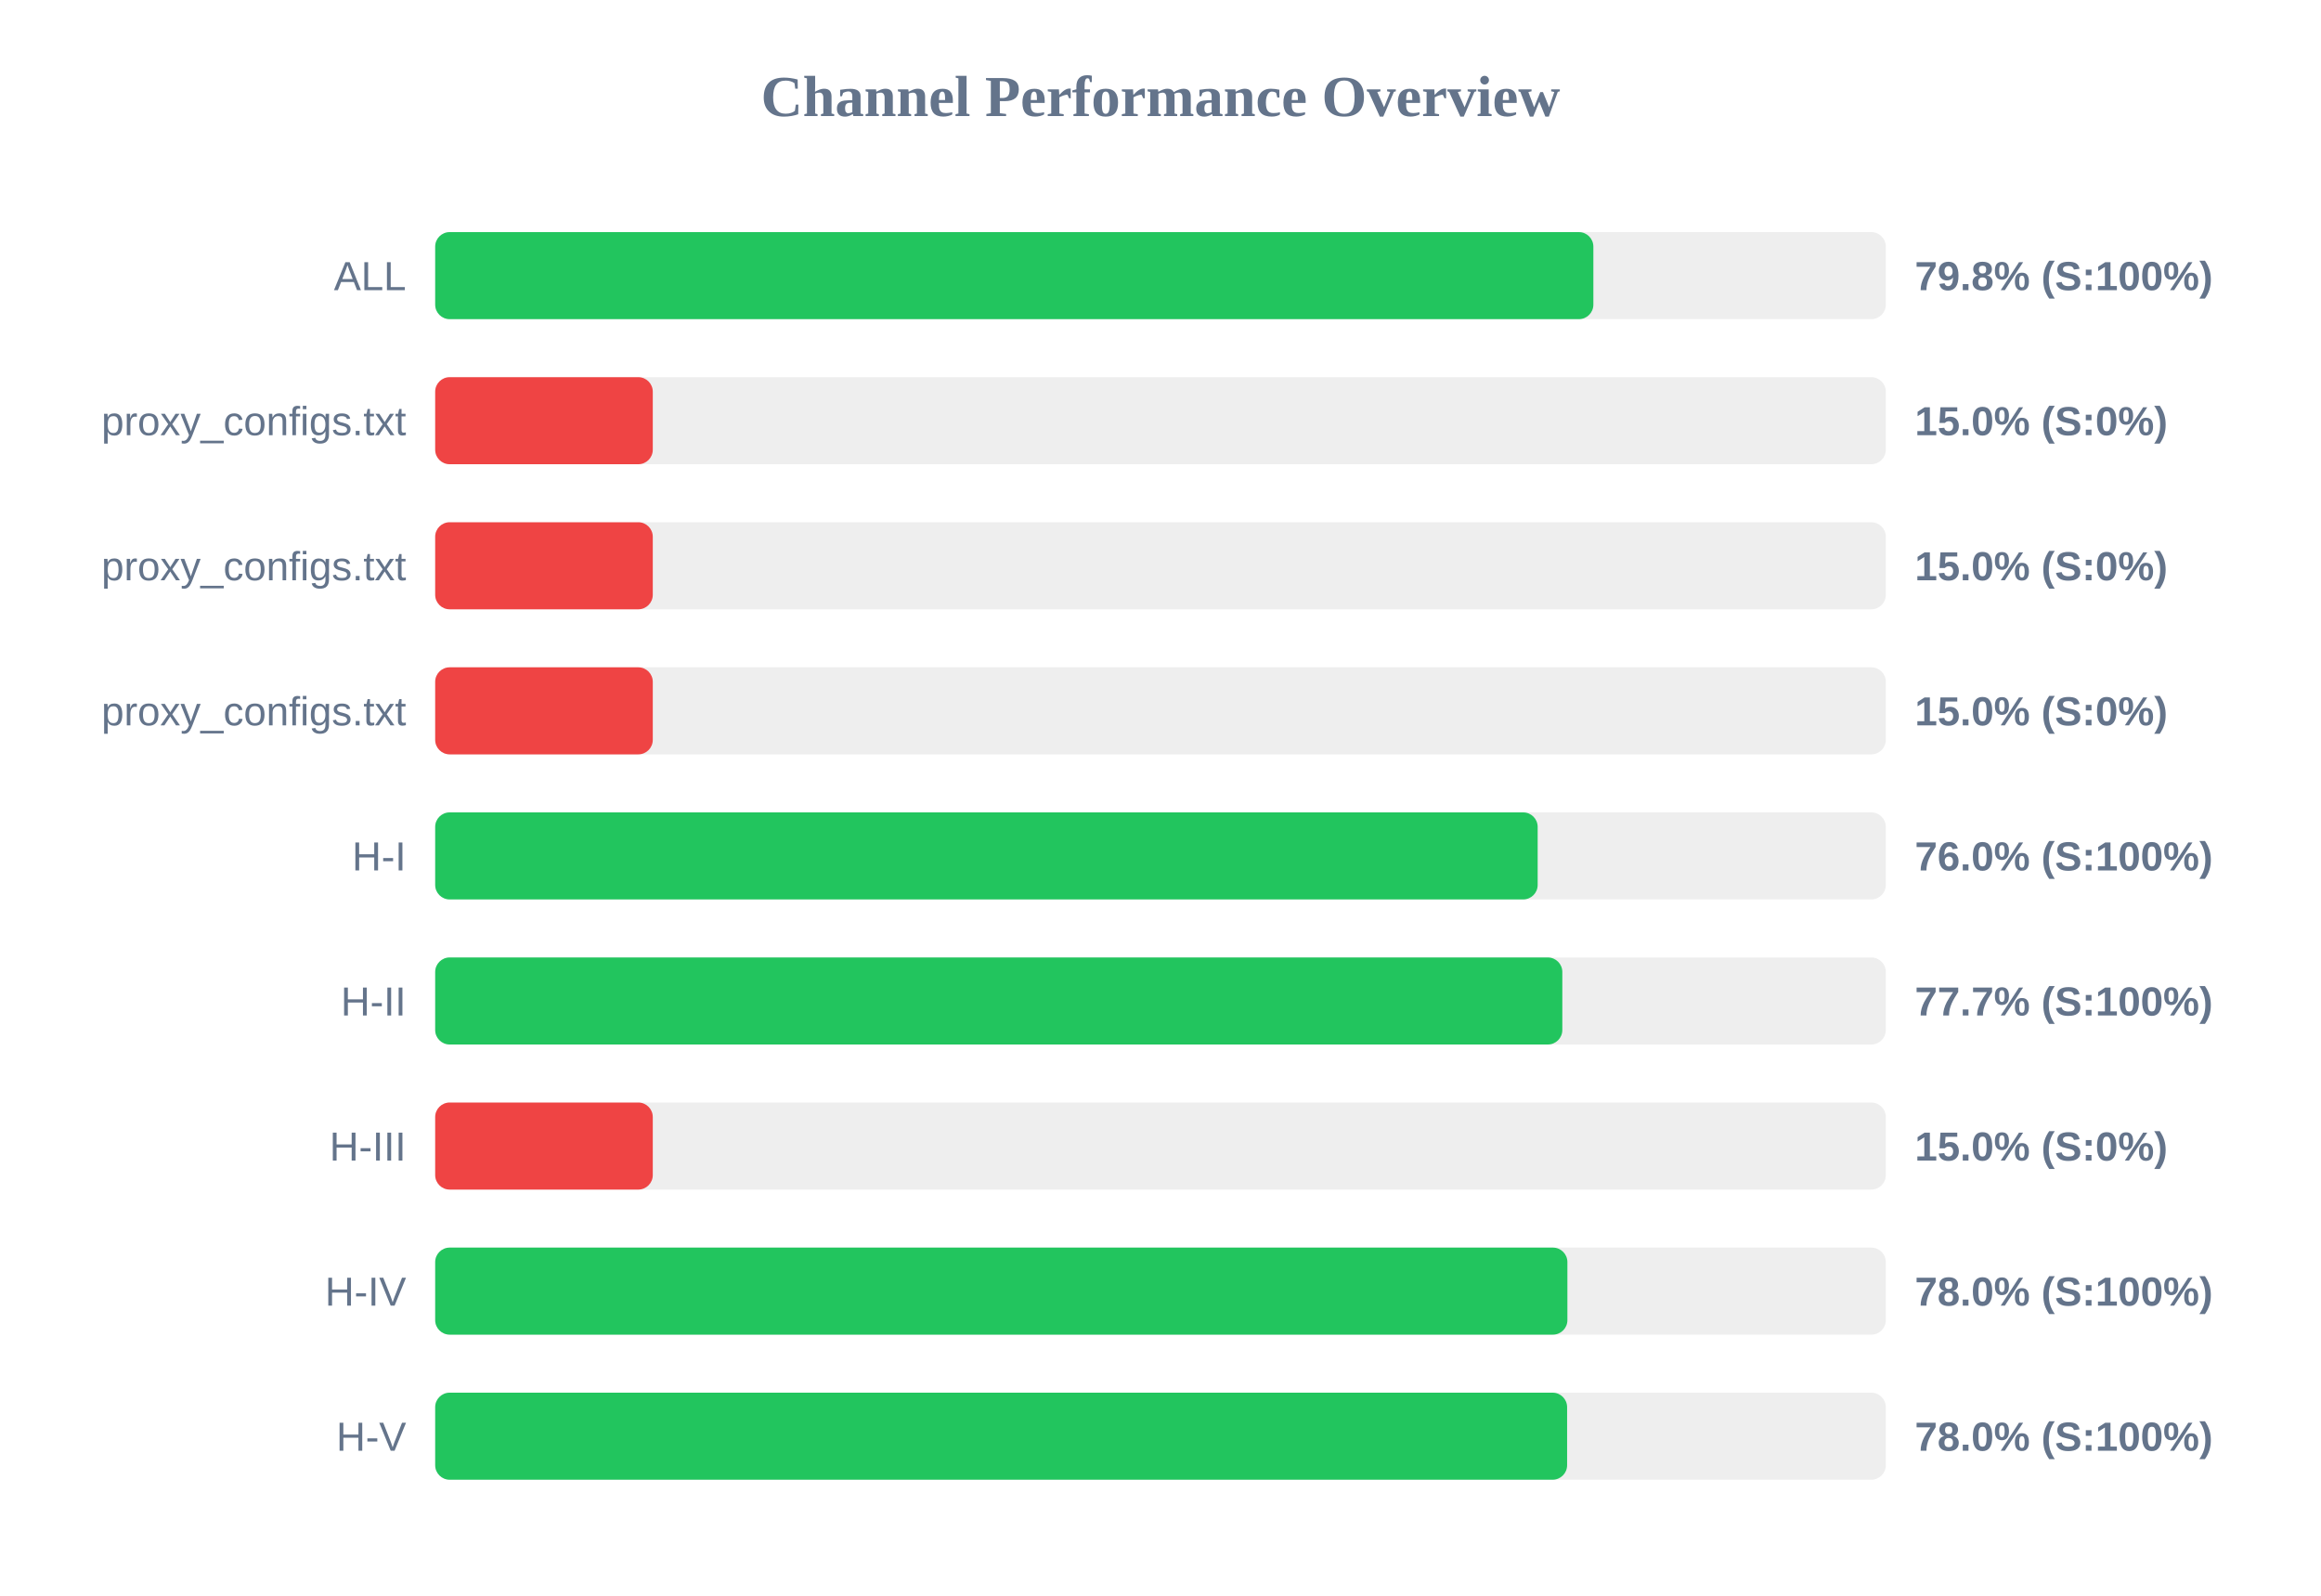
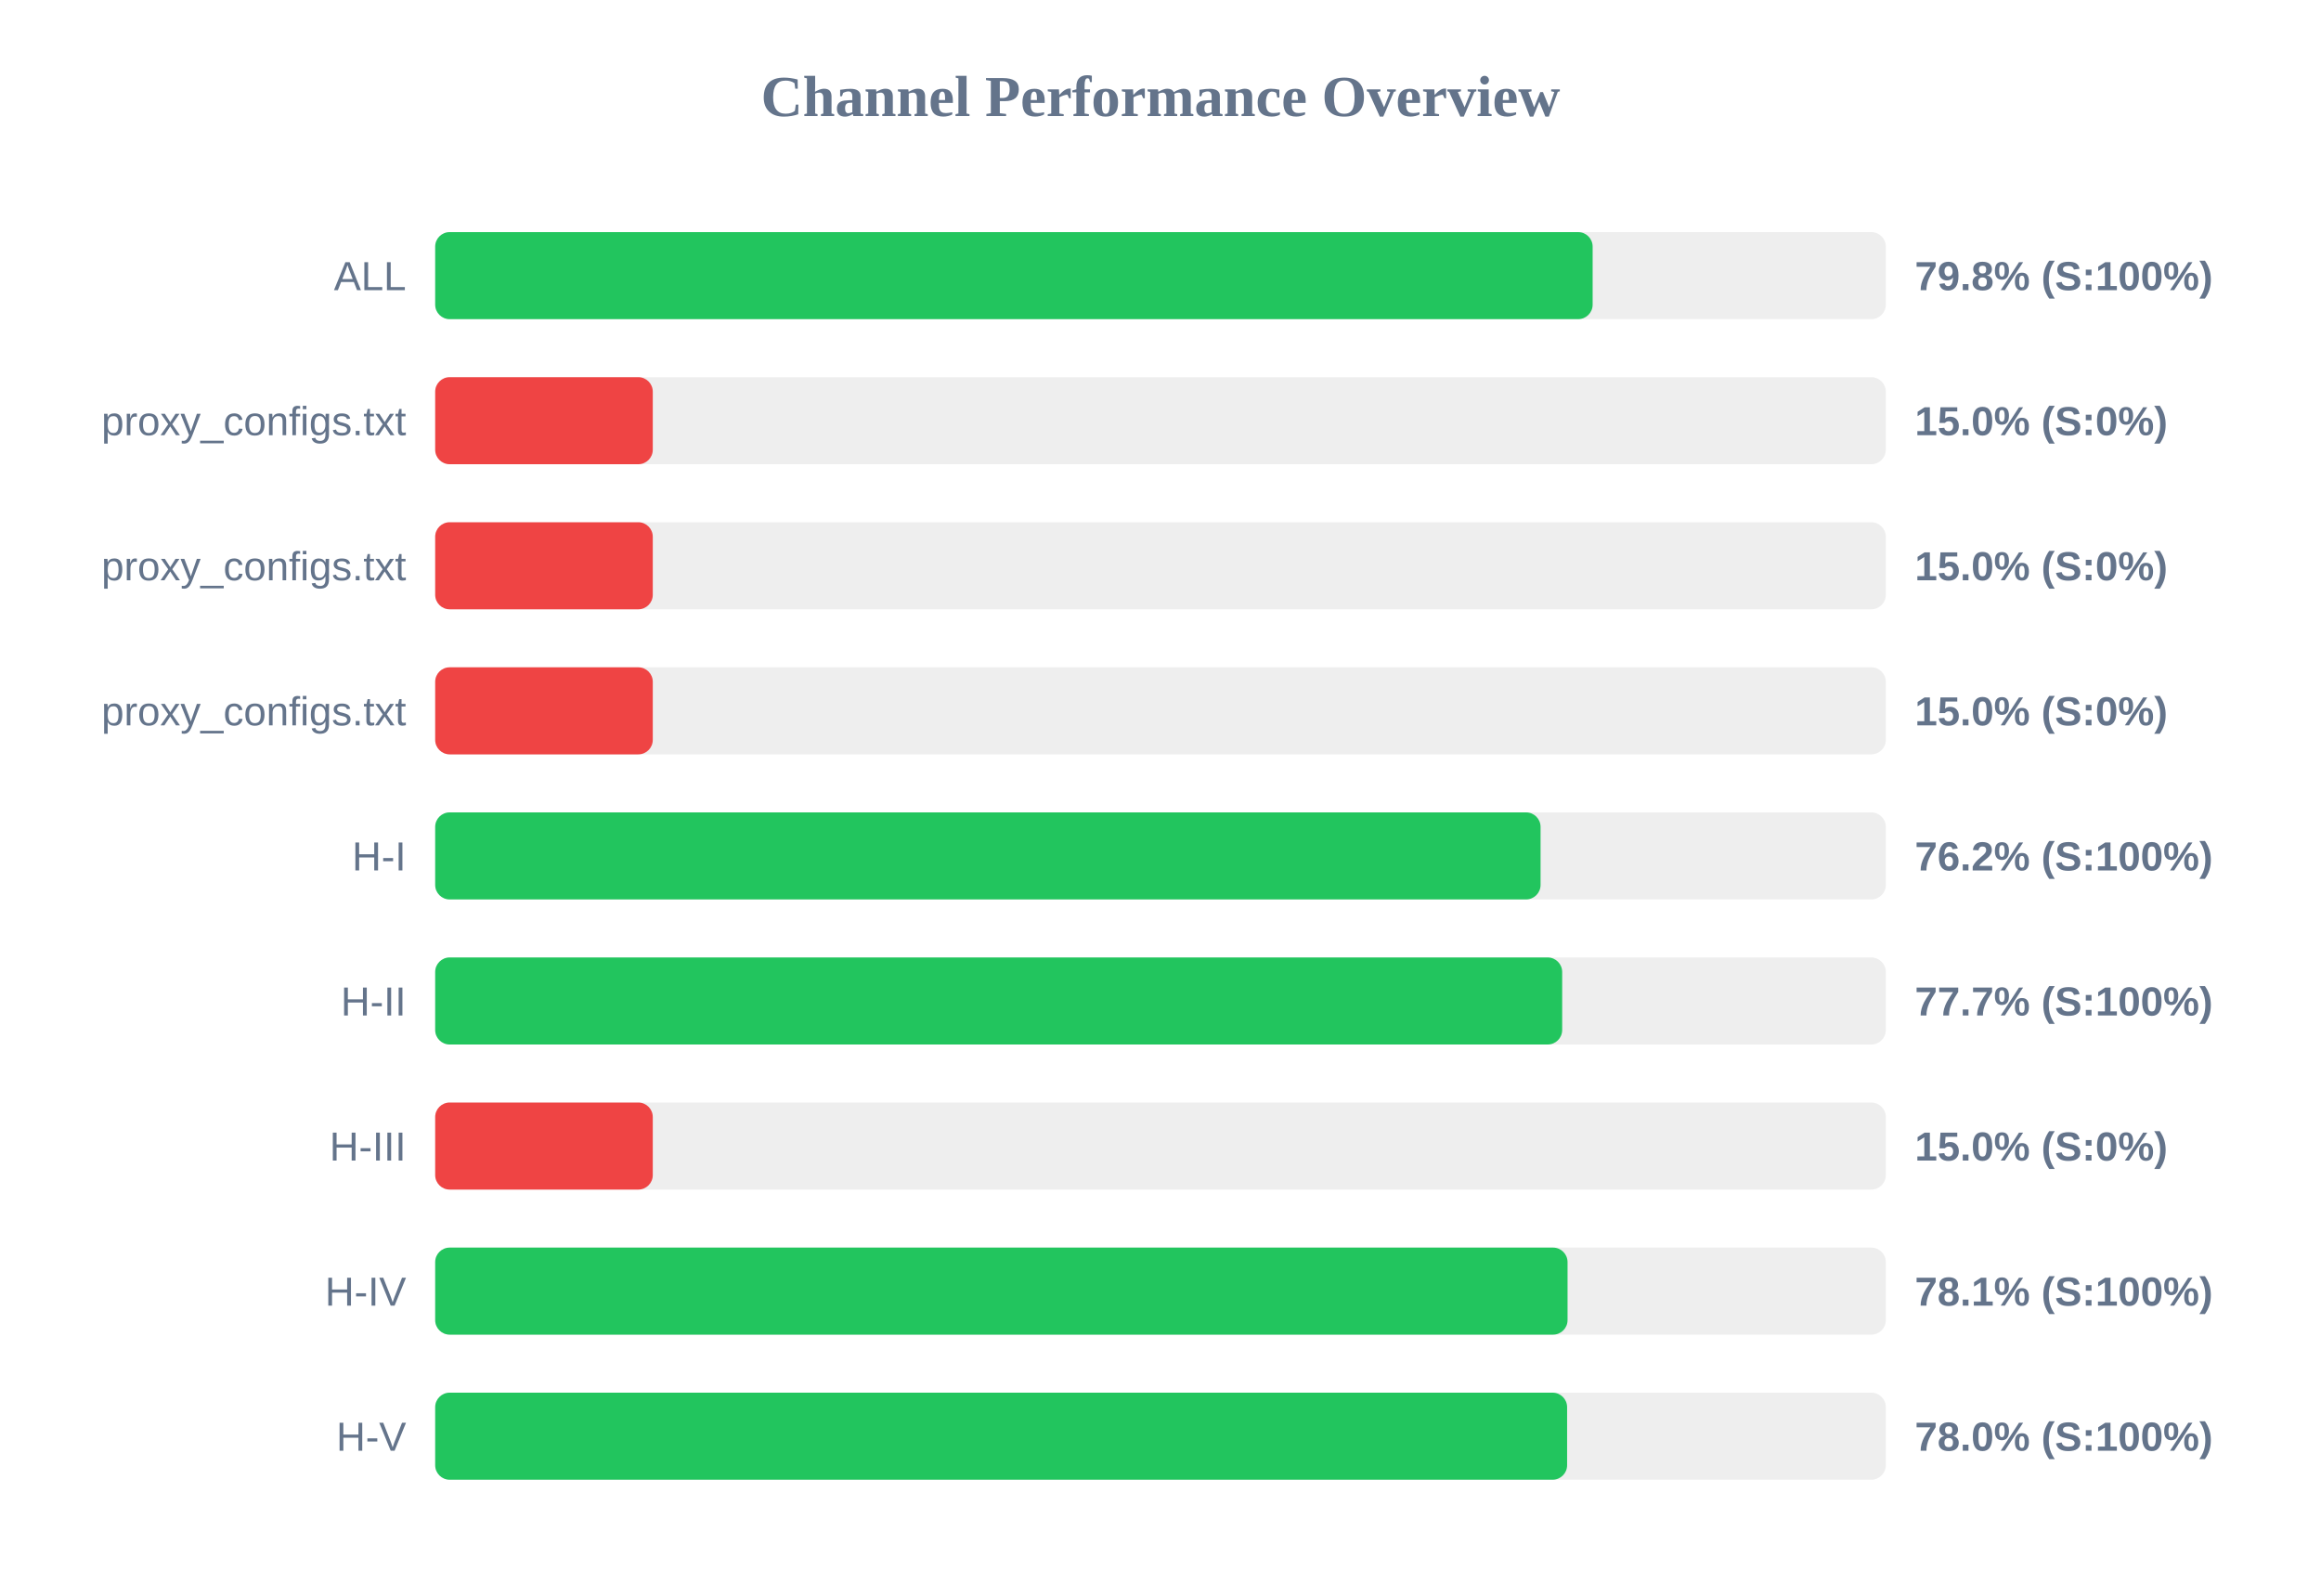
<svg xmlns="http://www.w3.org/2000/svg" width="800" height="550" version="1.1">
  <style>
        .row { font: 14px Arial; fill: #64748b; }
        .score { font: bold 14px Arial; fill: #64748b; }
    </style>
  <text x="400" y="40" text-anchor="middle" font-size="20px" font-weight="bold" fill="#64748b">Channel Performance Overview</text>
  <rect x="150" y="80" width="500" height="30" fill="#eee" rx="5" />
-   <rect x="150" y="80" width="399.2" height="30" fill="#22c55e" rx="5" />
+   <rect x="150" y="80" width="398.95" height="30" fill="#22c55e" rx="5" />
  <text x="140" y="100" text-anchor="end" class="row">ALL</text>
  <text x="660" y="100" text-anchor="start" class="score">79.8% (S:100%)</text>
  <rect x="150" y="130" width="500" height="30" fill="#eee" rx="5" />
  <rect x="150" y="130" width="75.0" height="30" fill="#ef4444" rx="5" />
  <text x="140" y="150" text-anchor="end" class="row">proxy_configs.txt</text>
  <text x="660" y="150" text-anchor="start" class="score">15.0% (S:0%)</text>
  <rect x="150" y="180" width="500" height="30" fill="#eee" rx="5" />
  <rect x="150" y="180" width="75.0" height="30" fill="#ef4444" rx="5" />
  <text x="140" y="200" text-anchor="end" class="row">proxy_configs.txt</text>
  <text x="660" y="200" text-anchor="start" class="score">15.0% (S:0%)</text>
  <rect x="150" y="230" width="500" height="30" fill="#eee" rx="5" />
  <rect x="150" y="230" width="75.0" height="30" fill="#ef4444" rx="5" />
  <text x="140" y="250" text-anchor="end" class="row">proxy_configs.txt</text>
  <text x="660" y="250" text-anchor="start" class="score">15.0% (S:0%)</text>
  <rect x="150" y="280" width="500" height="30" fill="#eee" rx="5" />
-   <rect x="150" y="280" width="380.0" height="30" fill="#22c55e" rx="5" />
+   <rect x="150" y="280" width="381.0" height="30" fill="#22c55e" rx="5" />
  <text x="140" y="300" text-anchor="end" class="row">H-I</text>
-   <text x="660" y="300" text-anchor="start" class="score">76.0% (S:100%)</text>
+   <text x="660" y="300" text-anchor="start" class="score">76.2% (S:100%)</text>
  <rect x="150" y="330" width="500" height="30" fill="#eee" rx="5" />
-   <rect x="150" y="330" width="388.5" height="30" fill="#22c55e" rx="5" />
+   <rect x="150" y="330" width="388.45" height="30" fill="#22c55e" rx="5" />
  <text x="140" y="350" text-anchor="end" class="row">H-II</text>
  <text x="660" y="350" text-anchor="start" class="score">77.7% (S:100%)</text>
  <rect x="150" y="380" width="500" height="30" fill="#eee" rx="5" />
  <rect x="150" y="380" width="75.0" height="30" fill="#ef4444" rx="5" />
  <text x="140" y="400" text-anchor="end" class="row">H-III</text>
  <text x="660" y="400" text-anchor="start" class="score">15.0% (S:0%)</text>
  <rect x="150" y="430" width="500" height="30" fill="#eee" rx="5" />
-   <rect x="150" y="430" width="390.25" height="30" fill="#22c55e" rx="5" />
+   <rect x="150" y="430" width="390.3" height="30" fill="#22c55e" rx="5" />
  <text x="140" y="450" text-anchor="end" class="row">H-IV</text>
-   <text x="660" y="450" text-anchor="start" class="score">78.0% (S:100%)</text>
+   <text x="660" y="450" text-anchor="start" class="score">78.1% (S:100%)</text>
  <rect x="150" y="480" width="500" height="30" fill="#eee" rx="5" />
  <rect x="150" y="480" width="390.15" height="30" fill="#22c55e" rx="5" />
  <text x="140" y="500" text-anchor="end" class="row">H-V</text>
  <text x="660" y="500" text-anchor="start" class="score">78.0% (S:100%)</text>
</svg>
